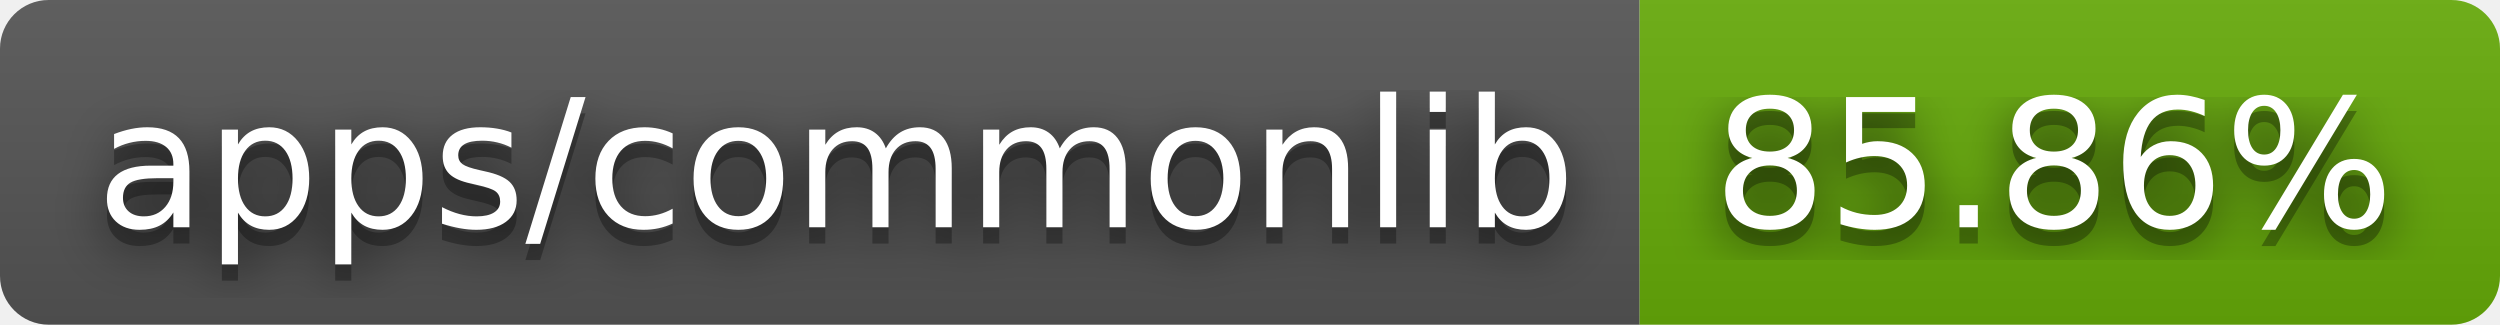
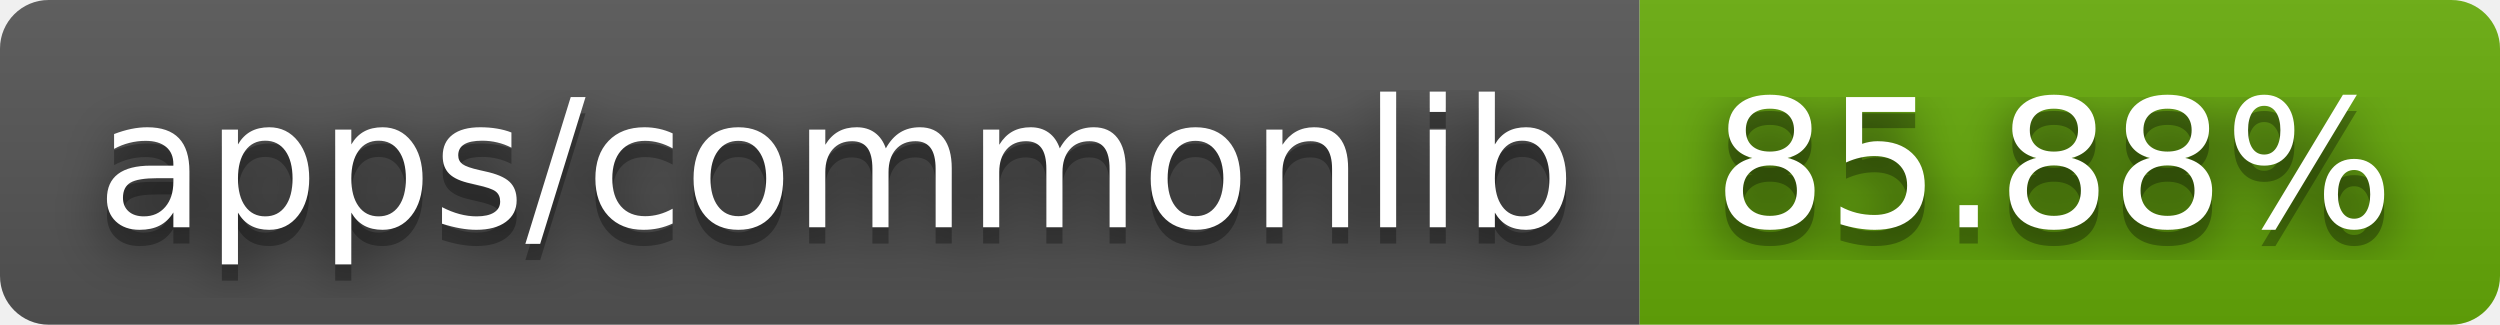
- <svg xmlns="http://www.w3.org/2000/svg" width="154" height="20" role="img" aria-label="apps/commonlib: 85.86%">
+ <svg xmlns="http://www.w3.org/2000/svg" width="154" height="20" role="img" aria-label="apps/commonlib: 85.88%">
  <filter id="blur">
    <feGaussianBlur stdDeviation="16" />
  </filter>
  <linearGradient id="s" x2="0" y2="100%">
    <stop offset="0" stop-color="#bbb" stop-opacity=".1" />
    <stop offset="1" stop-opacity=".1" />
  </linearGradient>
  <clipPath id="r">
    <rect width="154" height="20" rx="3" />
  </clipPath>
  <g clip-path="url(#r)">
    <rect width="101" height="20" fill="#555" />
    <rect x="101" width="53" height="20" fill="#67ac09" />
    <rect width="154" height="20" fill="url(#s)" />
  </g>
  <g fill="#fff" text-anchor="middle" font-family="Verdana,Geneva,DejaVu Sans,sans-serif" text-rendering="geometricPrecision" font-size="110">
    <g transform="scale(.1)">
      <g aria-hidden="true" fill="#010101">
        <text x="515" y="150" fill-opacity=".8" filter="url(#blur)" textLength="910">apps/commonlib</text>
        <text x="515" y="150" fill-opacity=".3" textLength="910">apps/commonlib</text>
      </g>
      <text x="515" y="140" textLength="910">apps/commonlib</text>
    </g>
    <g transform="scale(.1)">
      <g aria-hidden="true" fill="#010101">
-         <text x="1265" y="150" fill-opacity=".8" filter="url(#blur)" textLength="430">85.86%</text>
-         <text x="1265" y="150" fill-opacity=".3" textLength="430">85.86%</text>
+         <text x="1265" y="150" fill-opacity=".8" filter="url(#blur)" textLength="430">85.88%</text>
+         <text x="1265" y="150" fill-opacity=".3" textLength="430">85.88%</text>
      </g>
-       <text x="1265" y="140" textLength="430">85.86%</text>
+       <text x="1265" y="140" textLength="430">85.88%</text>
    </g>
  </g>
</svg>
